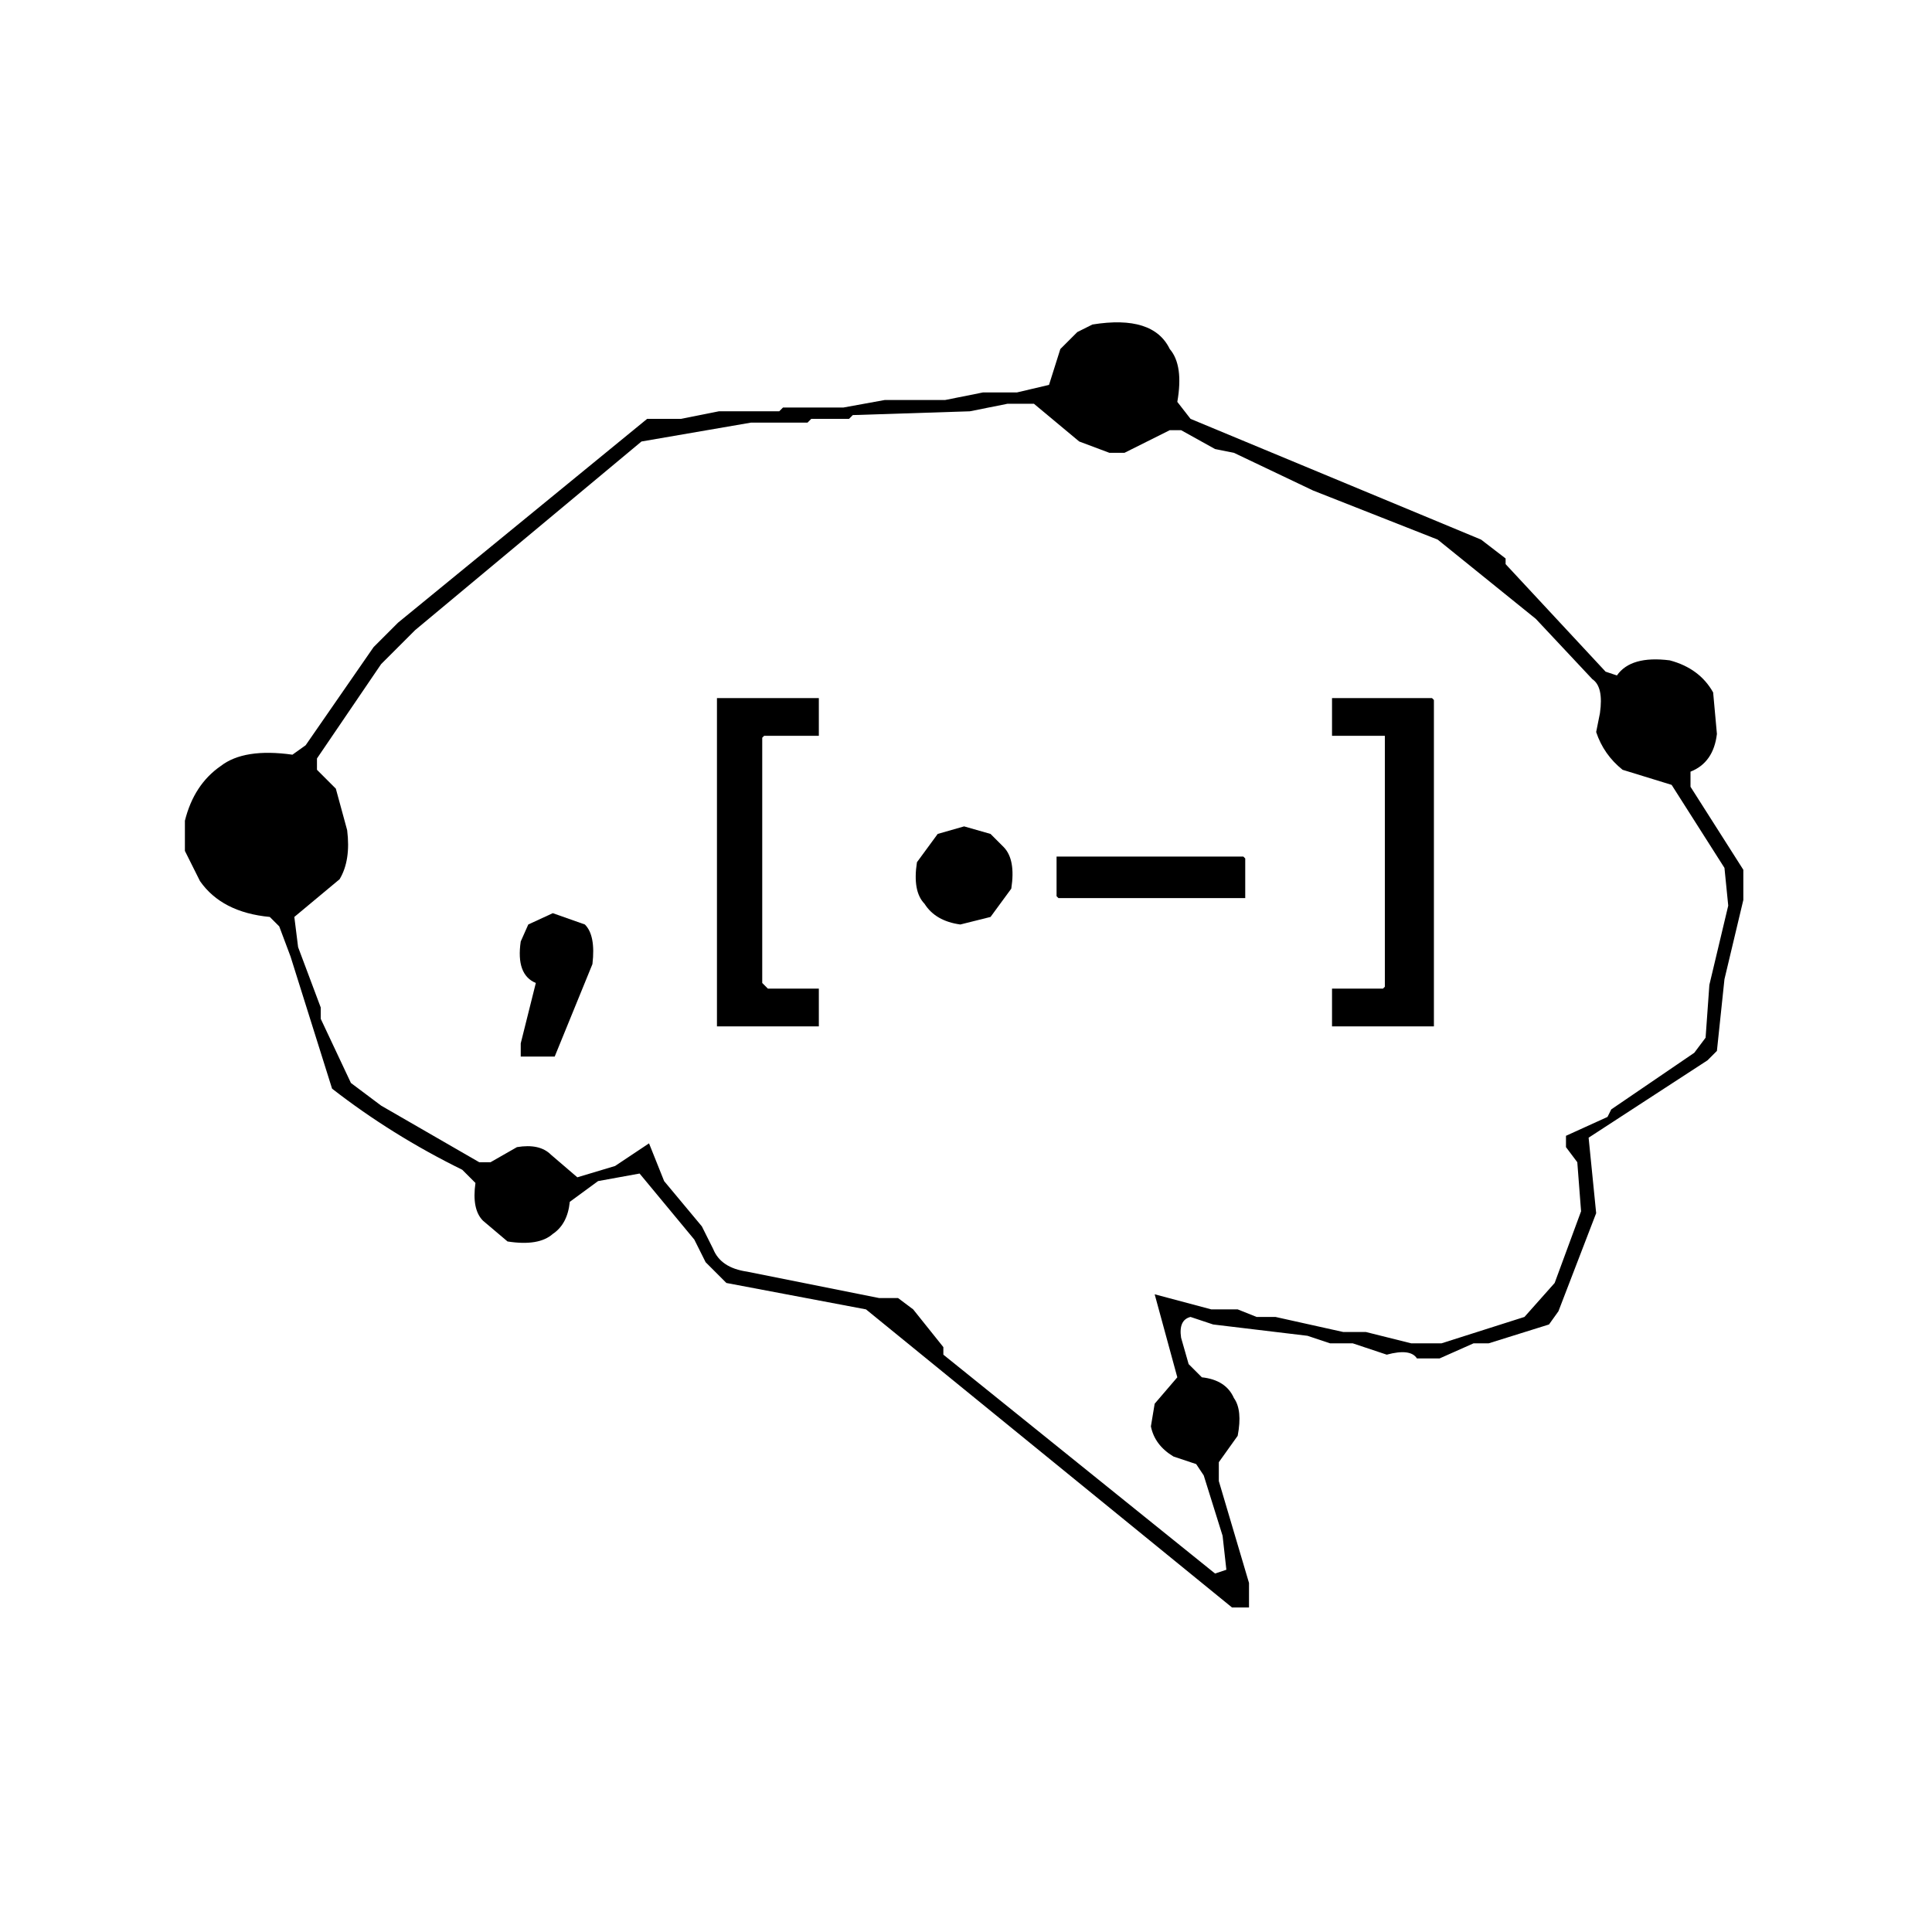
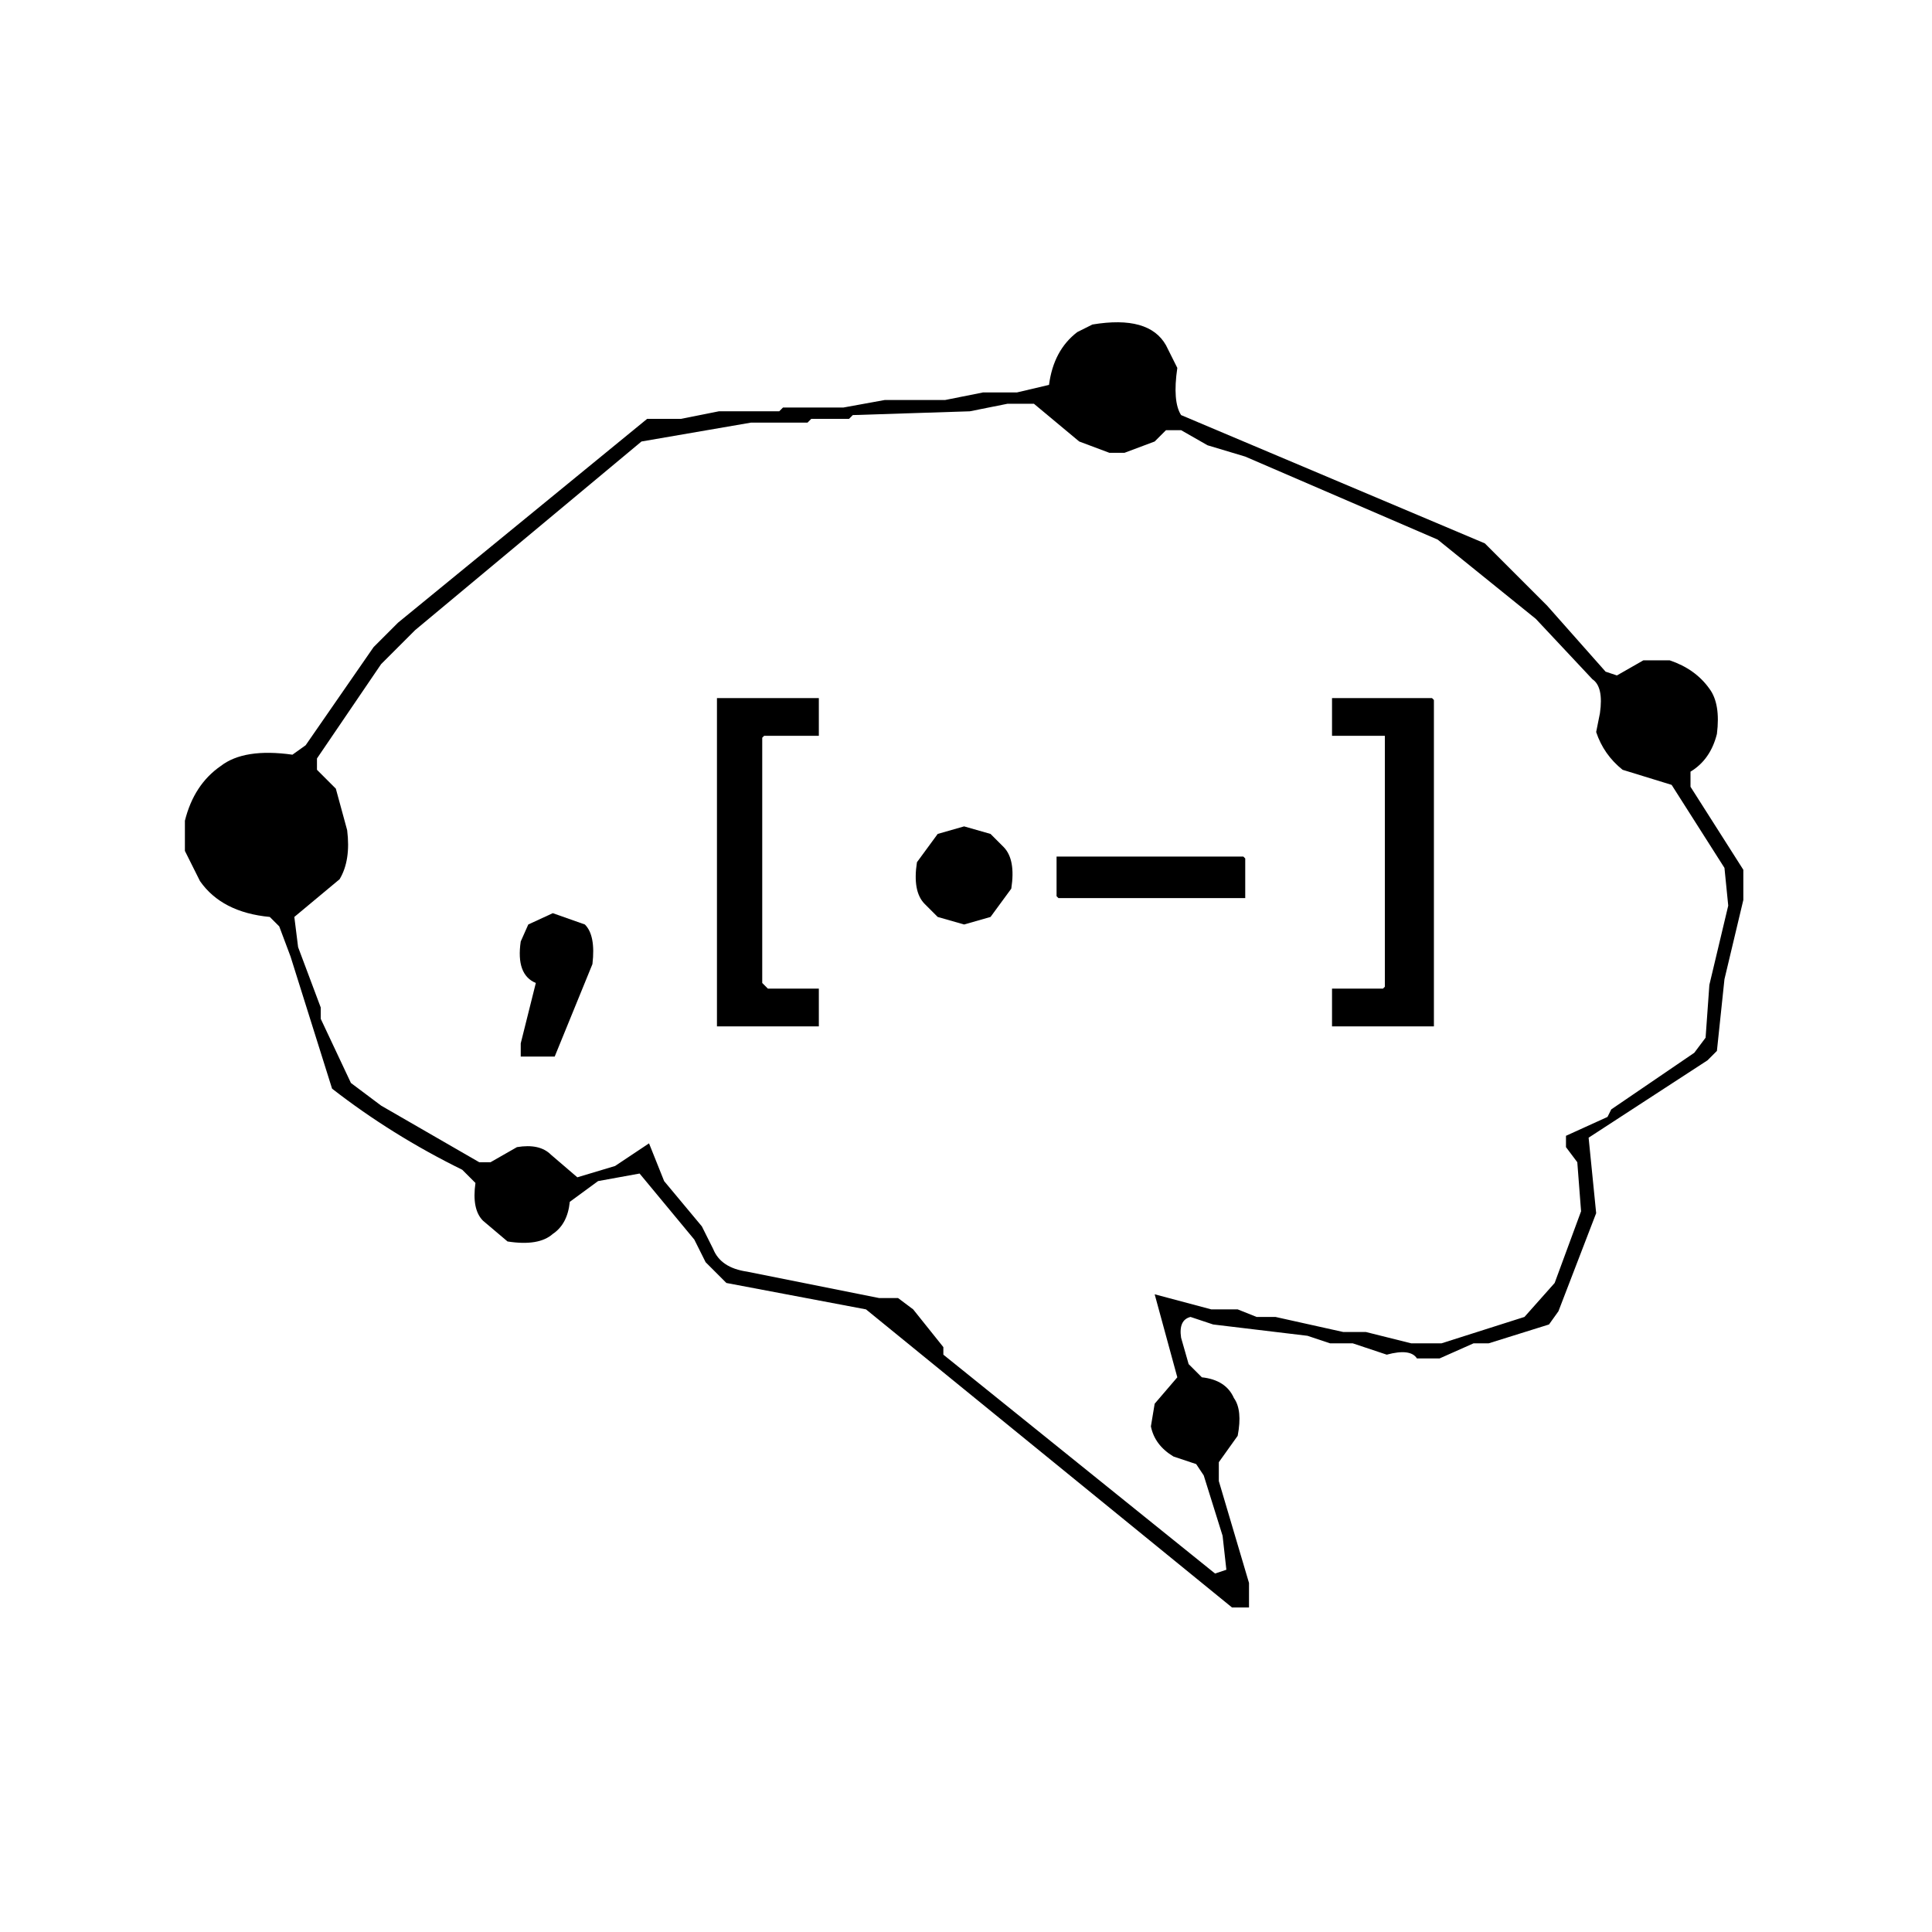
<svg xmlns="http://www.w3.org/2000/svg" width="512" height="512" desc="Created with imagetracer.js version 1.2.5" version="1.1">
-   <path d="m289.5 86q16.1-2.6 20.5 6.5 3.7 4.3 2 14l3.5 4.5 77 32 6.5 5v1.5l26.5 28.5 3 1q3.7-5.3 14-4 7.9 2.1 11.5 8.5l1 11q-0.9 7.6-7 10v4l14 22v8l-5 21-2 19-2.5 2.5-31.5 20.5 2 20-10 26-2.5 3.5-16 5h-4l-9 4h-6q-1.7-2.7-8-1l-9-3h-6l-6-2-25-3-6-2q-3.2 0.8-2.5 5.5l2 7 3.5 3.5q6.4 0.7 8.5 5.5 2.3 3.2 1 10l-5 7v5l8 27v6.5h-4.5l-97-79-37-7-5.5-5.5-3-6-14.5-17.5-11 2-7.5 5.5q-0.6 5.9-4.5 8.5-3.7 3.3-12 2l-6.5-5.5q-3-3-2-10l-3.5-3.5q-18.7-9.2-34.5-21.5l-11-35-3-8-2.5-2.5q-12.7-1.2-18.5-9.5l-4-8v-8q2.4-9.6 9.5-14.5 6.2-4.8 19-3l3.5-2.5 18-26 6.5-6.5 66-54h9l10-2h16l1-1h16l11-2h16l10-2h9l8.5-2 3-9.5 4.5-4.5 4-2zm-22.5 21-10 2-31 1-1 1h-10l-1 1h-15l-29 5-60 50-9 9-17 25v3l5 5 3 11q1 8-2 13l-12 10 1 8 6 16v3l8 17 8 6 26 15h3l7-4q6-1 9 2l7 6 10-3 9-6 4 10 10 12 3 6q2 5 9 6l35 7h5l4 3 8 10v2l72 58 3-1-1-9-5-16-2-3-6-2q-5-3-6-8l1-6 6-7-6-22 15 4h7l5 2h5l18 4h6l12 3h8l22-7 8-9 7-19-1-13-3-4v-3l11-5 1-2 22-15 3-4 1-14 5-21-1-10-14-22-13-4q-5-4-7-10l1-5q1-7-2-9l-15-16-26-21-33-13-21-10-5-1-9-5h-3l-12 6h-4l-8-3-12-10h-7z" />
+   <path d="m289.5 86q15-2.5 19.5 5.5l3 6q-1.3 8.9 1 12.5l80.5 34 16.5 16.5 15.5 17.5 3 1 7-4h7q6.8 2.3 10.5 7.5 3 4 2 12-1.7 6.8-7 10v4l14 22v8l-5 21-2 19-2.5 2.5-31.5 20.5 2 20-10 26-2.5 3.5-16 5h-4l-9 4h-6q-1.7-2.7-8-1l-9-3h-6l-6-2-25-3-6-2q-3.2 0.8-2.5 5.5l2 7 3.5 3.5q6.4 0.7 8.5 5.5 2.3 3.2 1 10l-5 7v5l8 27v6.5h-4.5l-97-79-37-7-5.5-5.5-3-6-14.5-17.5-11 2-7.5 5.5q-0.6 5.9-4.5 8.5-3.7 3.3-12 2l-6.5-5.5q-3-3-2-10l-3.5-3.5q-18.7-9.2-34.5-21.5l-11-35-3-8-2.5-2.5q-12.7-1.2-18.5-9.5l-4-8v-8q2.4-9.6 9.5-14.5 6.2-4.8 19-3l3.5-2.5 18-26 6.5-6.5 66-54h9l10-2h16l1-1h16l11-2h16l10-2h9l8.5-2q1.2-9.2 7.5-14l4-2zm-22.5 21-10 2-31 1-1 1h-10l-1 1h-15l-29 5-60 50-9 9-17 25v3l5 5 3 11q1 8-2 13l-12 10 1 8 6 16v3l8 17 8 6 26 15h3l7-4q6-1 9 2l7 6 10-3 9-6 4 10 10 12 3 6q2 5 9 6l35 7h5l4 3 8 10v2l72 58 3-1-1-9-5-16-2-3-6-2q-5-3-6-8l1-6 6-7-6-22 15 4h7l5 2h5l18 4h6l12 3h8l22-7 8-9 7-19-1-13-3-4v-3l11-5 1-2 22-15 3-4 1-14 5-21-1-10-14-22-13-4q-5-4-7-10l1-5q1-7-2-9l-15-16-26-21-51-22-10-3-7-4h-4l-3 3-8 3h-4l-8-3-12-10h-7z" />
  <path d="m190 185h27v10h-14.5l-0.5 0.5v65l1.5 1.5h13.5v10h-27v-87z" />
  <path d="m353 185h26.5l0.5 0.5v86.5h-27v-10h13.5l0.5-0.5v-66.5h-14v-10z" />
-   <path d="m255.5 219 7 2 3.5 3.5q3.2 3.3 2 11l-5.5 7.5-8 2q-6.6-0.9-9.5-5.5-3.2-3.3-2-11l5.5-7.5 7-2z" />
+   <path d="m255.5 219 7 2 3.5 3.5q3.2 3.3 2 11l-5.5 7.5-7 2-7-2-3.5-3.5q-3.2-3.3-2-11l5.5-7.5 7-2z" />
  <path d="m280 227h49.5l0.5 0.5v10.5h-49.5l-0.5-0.5v-10.5z" />
  <path d="m146.5 242 8.5 3q2.9 2.9 2 10.5l-10 24.5h-9v-3.5l4-16q-5.3-2.2-4-11l2-4.5 6.5-3z" />
</svg>
